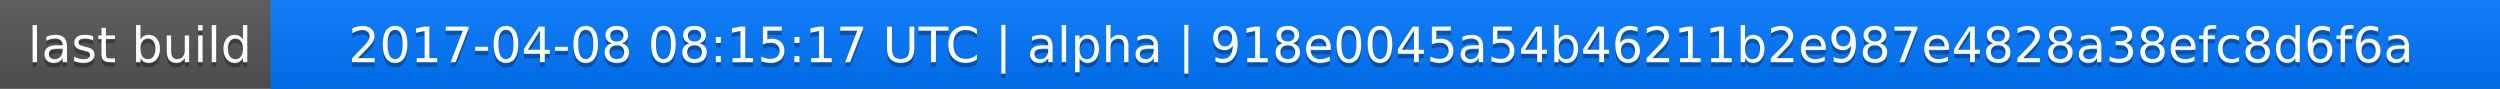
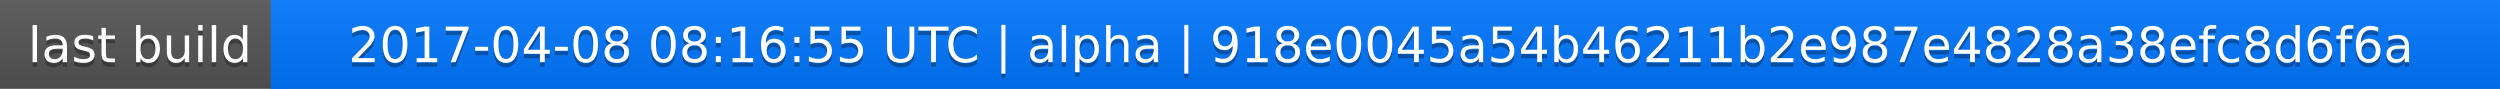
<svg xmlns="http://www.w3.org/2000/svg" width="563" height="20">
  <linearGradient id="a" x2="0" y2="100%">
    <stop offset="0" stop-color="#bbb" stop-opacity=".1" />
    <stop offset="1" stop-opacity=".1" />
  </linearGradient>
  <rect rx="0" width="563" height="20" fill="#555" />
  <rect rx="0" x="61" width="502" height="20" fill="#07f" />
  <path fill="#07f" d="M61 0h4v20h-4z" />
  <rect rx="0" width="563" height="20" fill="url(#a)" />
  <g fill="#fff" text-anchor="middle" font-family="DejaVu Sans,Verdana,Geneva,sans-serif" font-size="11">
    <text x="31.5" y="15" fill="#010101" fill-opacity=".3">last build</text>
    <text x="31.5" y="14">last build</text>
-     <text x="311" y="15" fill="#010101" fill-opacity=".3">2017-04-08 08:15:17 UTC | alpha | 918e0045a54b46211b2e987e4828a38efc8d6f6a</text>
-     <text x="311" y="14">2017-04-08 08:15:17 UTC | alpha | 918e0045a54b46211b2e987e4828a38efc8d6f6a</text>
+     <text x="311" y="15" fill="#010101" fill-opacity=".3">2017-04-08 08:16:55 UTC | alpha | 918e0045a54b46211b2e987e4828a38efc8d6f6a</text>
+     <text x="311" y="14">2017-04-08 08:16:55 UTC | alpha | 918e0045a54b46211b2e987e4828a38efc8d6f6a</text>
  </g>
</svg>
